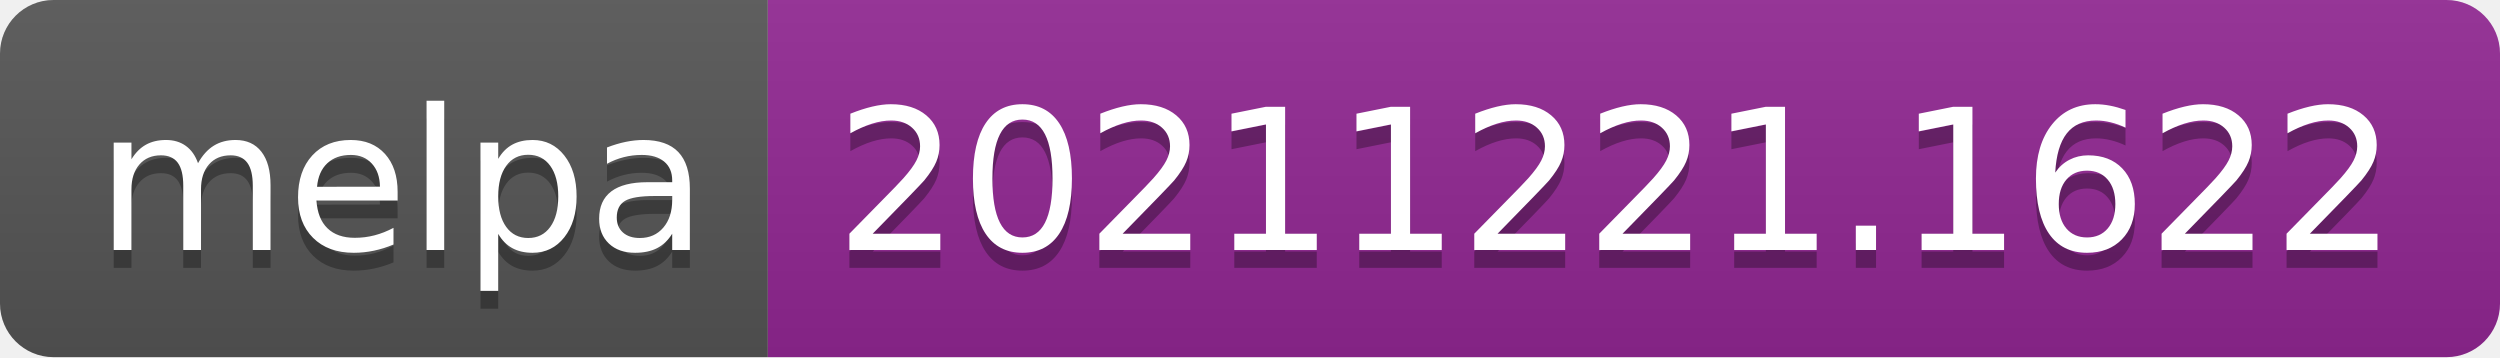
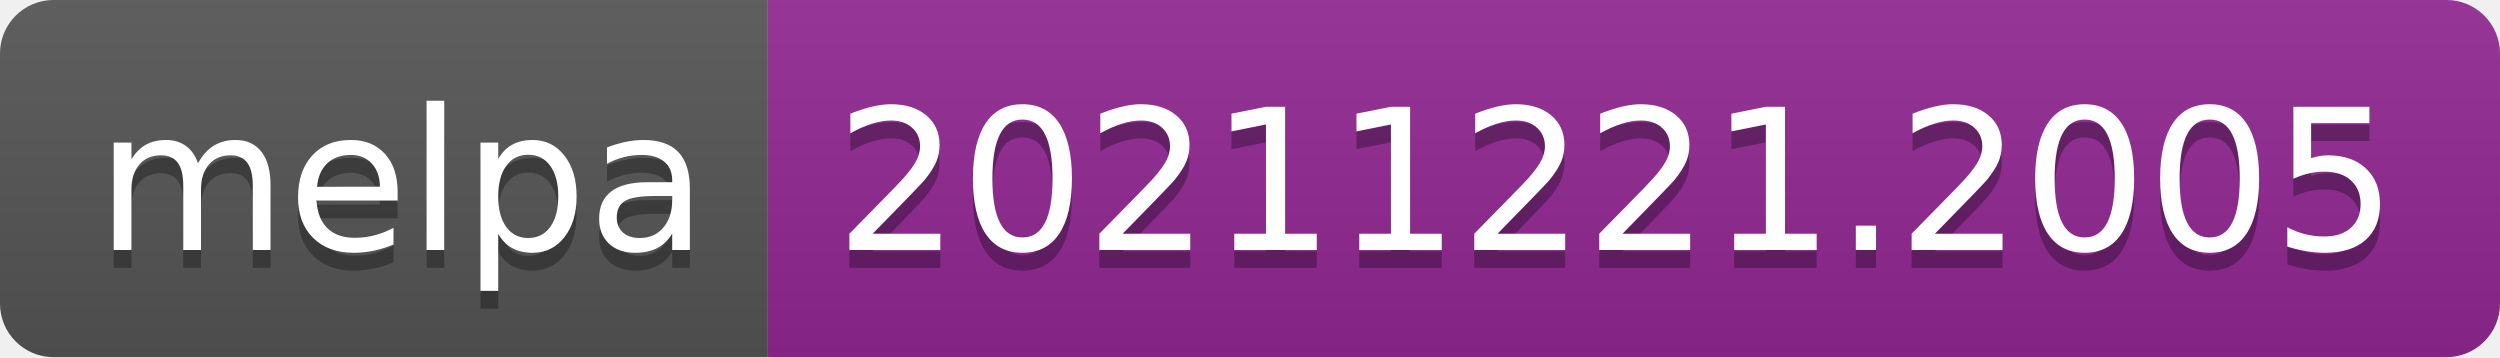
- <svg xmlns="http://www.w3.org/2000/svg" width="140" height="20" role="img" aria-label="melpa: 20211221.1622">
+ <svg xmlns="http://www.w3.org/2000/svg" width="140" height="20" role="img" aria-label="melpa: 20211221.2005">
  <linearGradient id="s" x2="0" y2="100%">
    <stop offset="0" stop-color="#bbb" stop-opacity=".1" />
    <stop offset="1" stop-opacity=".1" />
  </linearGradient>
  <clipPath id="r">
    <rect width="140" height="20" rx="3" fill="#fff" />
  </clipPath>
  <g clip-path="url(#r)">
    <rect width="43" height="20" fill="#555" />
    <rect x="43" width="97" height="20" fill="#922793" />
    <rect width="140" height="20" fill="url(#s)" />
  </g>
  <g fill="#fff" text-anchor="middle" font-family="Verdana,Geneva,DejaVu Sans,sans-serif" text-rendering="geometricPrecision" font-size="110">
    <text aria-hidden="true" x="225" y="150" fill="#010101" fill-opacity=".3" transform="scale(.1)" textLength="330">melpa</text>
    <text x="225" y="140" transform="scale(.1)" fill="#fff" textLength="330">melpa</text>
-     <text aria-hidden="true" x="905" y="150" fill="#010101" fill-opacity=".3" transform="scale(.1)" textLength="870">20211221.1622</text>
-     <text x="905" y="140" transform="scale(.1)" fill="#fff" textLength="870">20211221.1622</text>
+     <text aria-hidden="true" x="905" y="150" fill="#010101" fill-opacity=".3" transform="scale(.1)" textLength="870">20211221.2005</text>
+     <text x="905" y="140" transform="scale(.1)" fill="#fff" textLength="870">20211221.2005</text>
  </g>
</svg>
